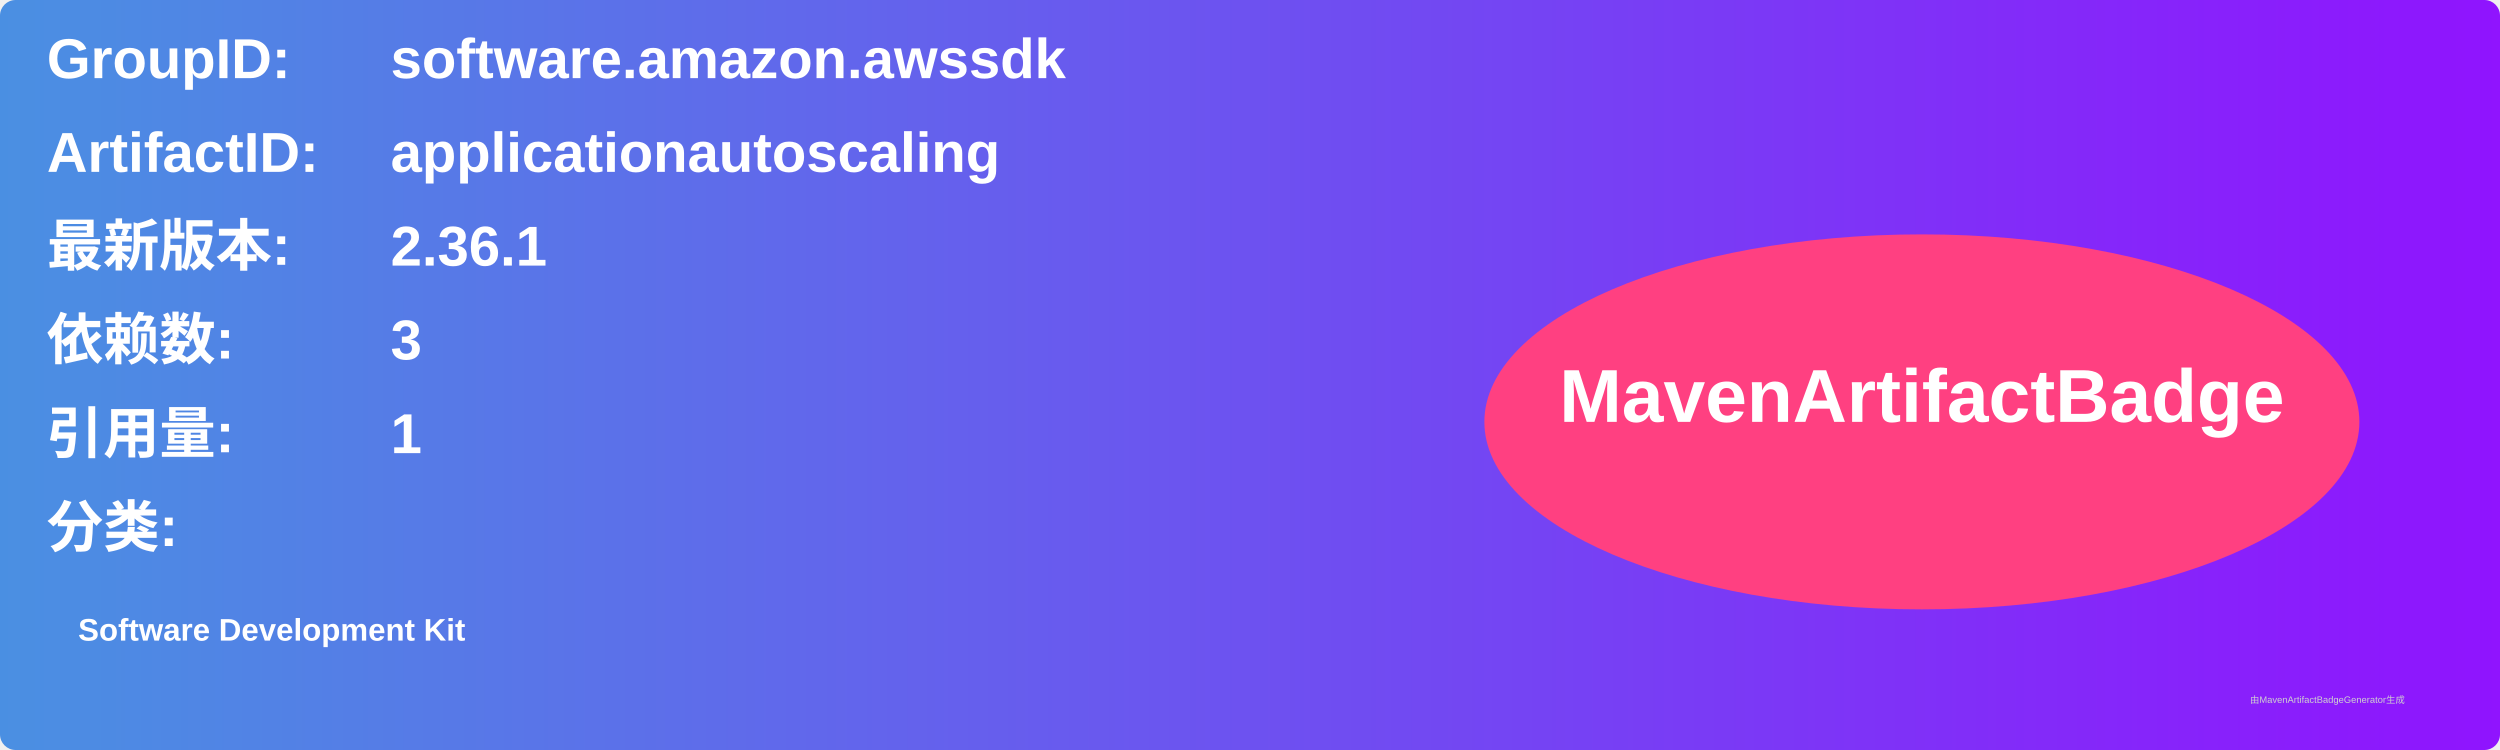
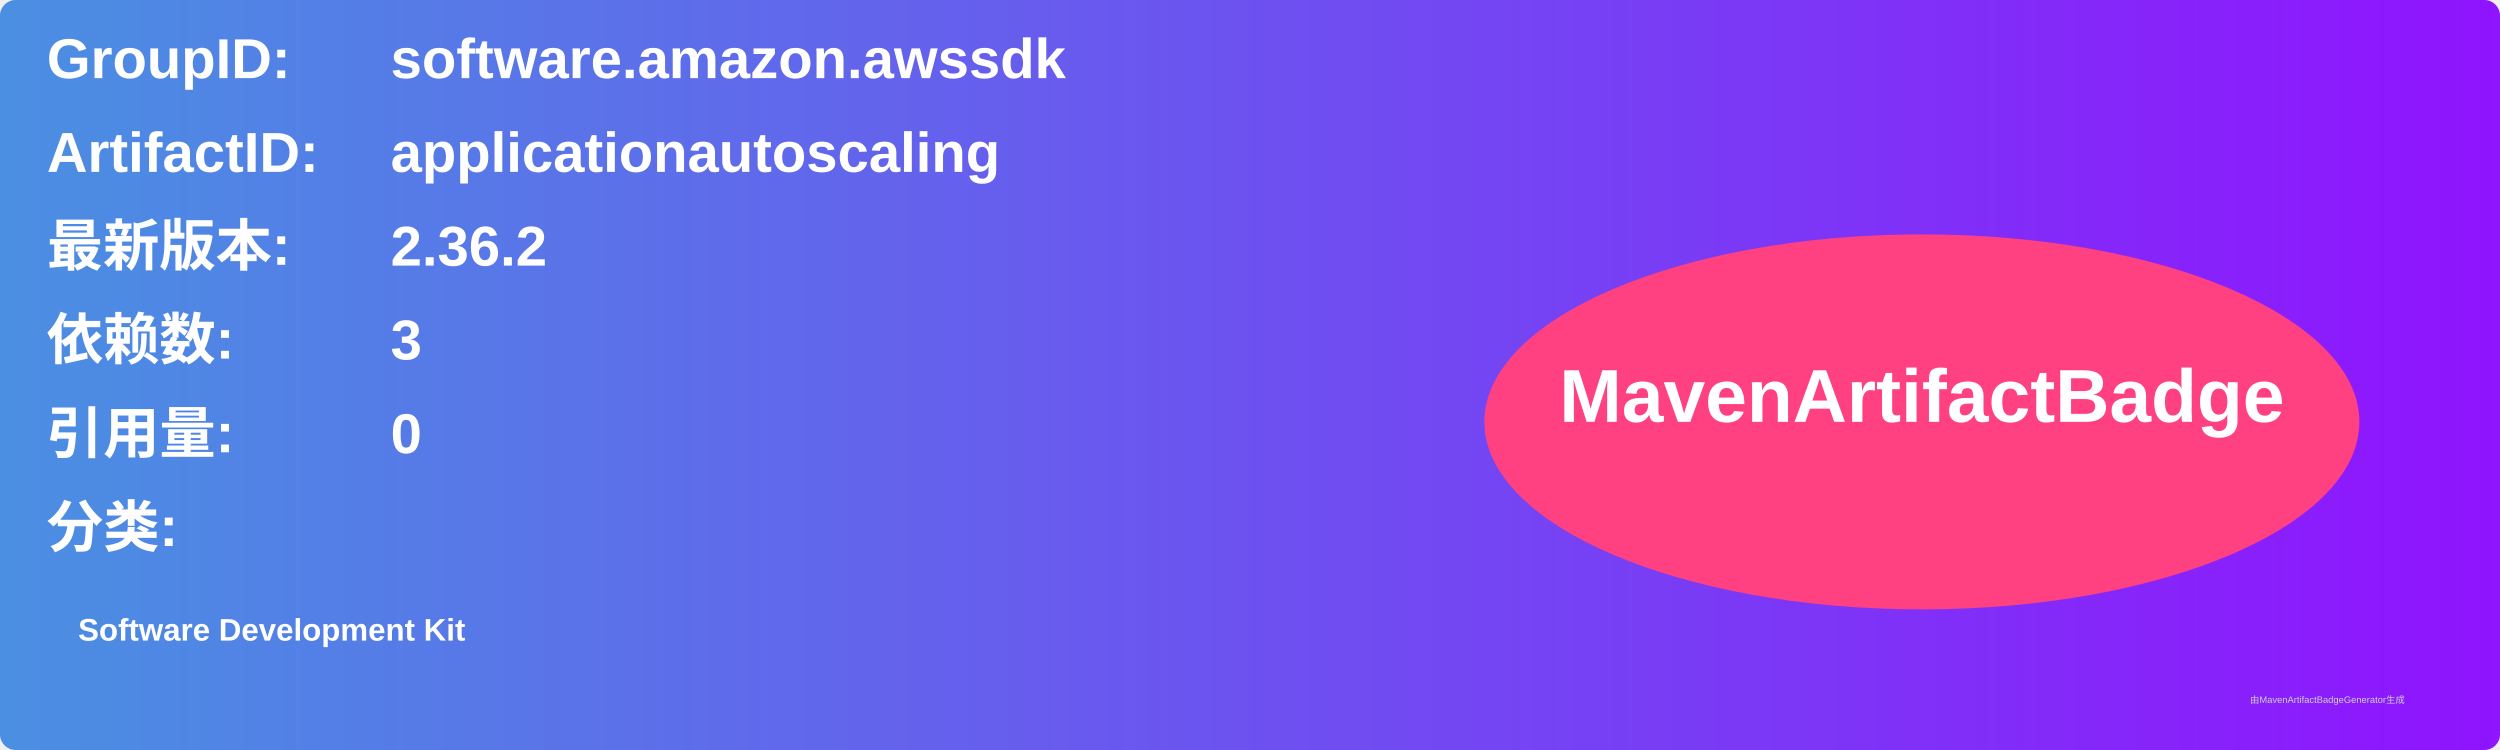
<svg xmlns="http://www.w3.org/2000/svg" width="800" height="240" viewBox="0 0 800 240">
  <linearGradient id="grad" x1="0%" y1="0%" x2="100%" y2="0%">
    <stop offset="0%" stop-color="#4a90e2" />
    <stop offset="100%" stop-color="#9013fe" />
  </linearGradient>
  <rect width="100%" height="100%" rx="5" ry="5" fill="url(#grad)" />
  <g transform="translate(15, 15)">
    <text x="0" y="10" font-family="Arial" font-size="18" fill="white" font-weight="bold" width="260">GroupID:</text>
    <text x="110" y="10" font-family="Arial" font-size="18" fill="white" font-weight="bold" width="460">software.amazon.awssdk</text>
    <text x="0" y="40" font-family="Arial" font-size="18" fill="white" font-weight="bold" width="260">ArtifactID:</text>
    <text x="110" y="40" font-family="Arial" font-size="18" fill="white" font-weight="bold" width="460">applicationautoscaling</text>
    <text x="0" y="70" font-family="Arial" font-size="18" fill="white" font-weight="bold">最新版本:</text>
    <text x="110" y="70" font-family="Arial" font-size="18" fill="white" font-weight="bold">
-       <tspan font-weight="bold">2.36.1</tspan>
+       <tspan font-weight="bold">2.36.2</tspan>
    </text>
    <text x="0" y="100" font-family="Arial" font-size="18" fill="white" font-weight="bold">依赖数: </text>
    <text x="110" y="100" font-family="Arial" font-size="18" fill="white">
      <tspan font-weight="bold">3</tspan>
    </text>
    <text x="0" y="130" font-family="Arial" font-size="18" fill="white" font-weight="bold">引用量: </text>
    <text x="110" y="130" font-family="Arial" font-size="18" fill="white">
-       <tspan font-weight="bold">1</tspan>
+       <tspan font-weight="bold">0</tspan>
    </text>
    <text x="0" y="160" font-family="Arial" font-size="18" fill="white" font-weight="bold">分类:</text>
    <text x="10" y="190" font-family="Arial" font-size="10" fill="white">
      <tspan font-weight="bold">Software Development Kit</tspan>
    </text>
    <ellipse cx="600" cy="120" rx="140" ry="60" fill="#ff4081" />
    <text x="600" y="120" text-anchor="middle" font-family="Arial" font-size="24" fill="white" font-weight="bold">MavenArtifactBadge</text>
  </g>
  <text x="720" y="225" font-family="Arial" font-size="3" fill="#d0d0d0">由MavenArtifactBadgeGenerator生成</text>
</svg>
